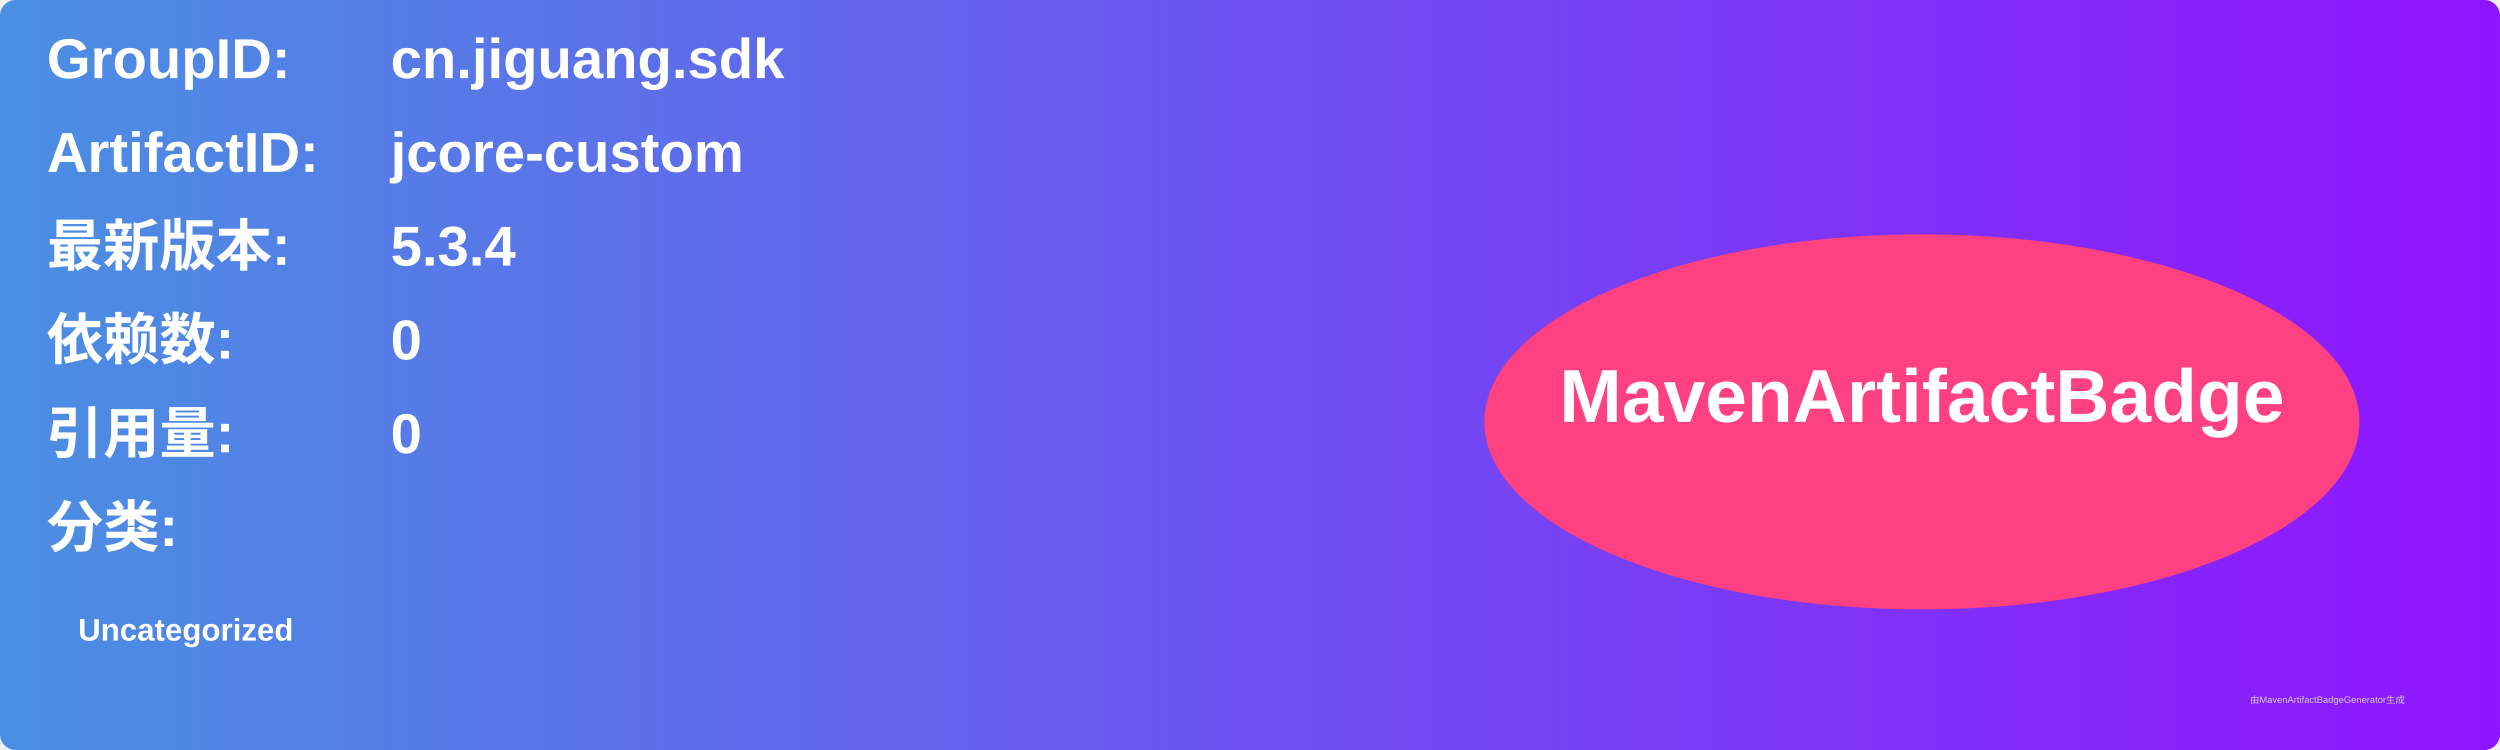
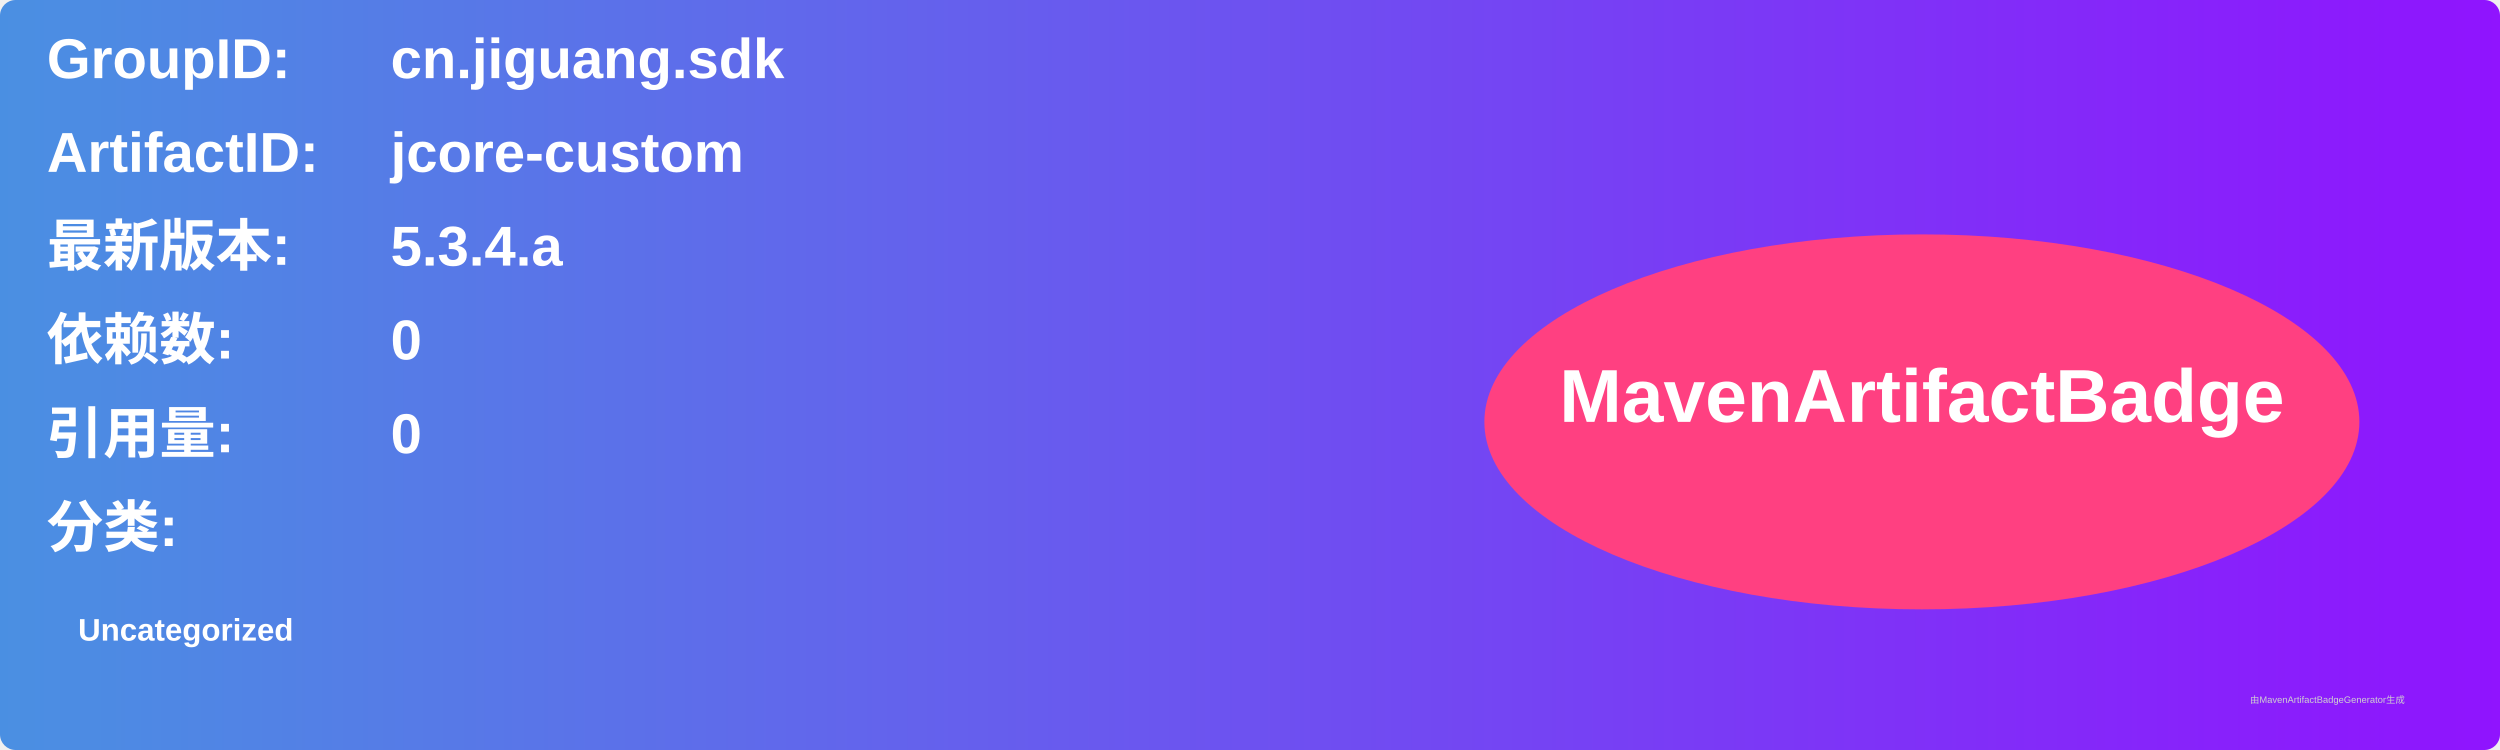
<svg xmlns="http://www.w3.org/2000/svg" width="800" height="240" viewBox="0 0 800 240">
  <linearGradient id="grad" x1="0%" y1="0%" x2="100%" y2="0%">
    <stop offset="0%" stop-color="#4a90e2" />
    <stop offset="100%" stop-color="#9013fe" />
  </linearGradient>
  <rect width="100%" height="100%" rx="5" ry="5" fill="url(#grad)" />
  <g transform="translate(15, 15)">
    <text x="0" y="10" font-family="Arial" font-size="18" fill="white" font-weight="bold" width="260">GroupID:</text>
    <text x="110" y="10" font-family="Arial" font-size="18" fill="white" font-weight="bold" width="460">cn.jiguang.sdk</text>
    <text x="0" y="40" font-family="Arial" font-size="18" fill="white" font-weight="bold" width="260">ArtifactID:</text>
    <text x="110" y="40" font-family="Arial" font-size="18" fill="white" font-weight="bold" width="460">jcore-custom</text>
    <text x="0" y="70" font-family="Arial" font-size="18" fill="white" font-weight="bold">最新版本:</text>
    <text x="110" y="70" font-family="Arial" font-size="18" fill="white" font-weight="bold">
-       <tspan font-weight="bold">5.3.4</tspan>
+       <tspan font-weight="bold">5.3.4.a</tspan>
    </text>
    <text x="0" y="100" font-family="Arial" font-size="18" fill="white" font-weight="bold">依赖数: </text>
    <text x="110" y="100" font-family="Arial" font-size="18" fill="white">
      <tspan font-weight="bold">0</tspan>
    </text>
    <text x="0" y="130" font-family="Arial" font-size="18" fill="white" font-weight="bold">引用量: </text>
    <text x="110" y="130" font-family="Arial" font-size="18" fill="white">
      <tspan font-weight="bold">0</tspan>
    </text>
    <text x="0" y="160" font-family="Arial" font-size="18" fill="white" font-weight="bold">分类:</text>
    <text x="10" y="190" font-family="Arial" font-size="10" fill="white">
      <tspan font-weight="bold">Uncategorized</tspan>
    </text>
    <ellipse cx="600" cy="120" rx="140" ry="60" fill="#ff4081" />
    <text x="600" y="120" text-anchor="middle" font-family="Arial" font-size="24" fill="white" font-weight="bold">MavenArtifactBadge</text>
  </g>
  <text x="720" y="225" font-family="Arial" font-size="3" fill="#d0d0d0">由MavenArtifactBadgeGenerator生成</text>
</svg>
